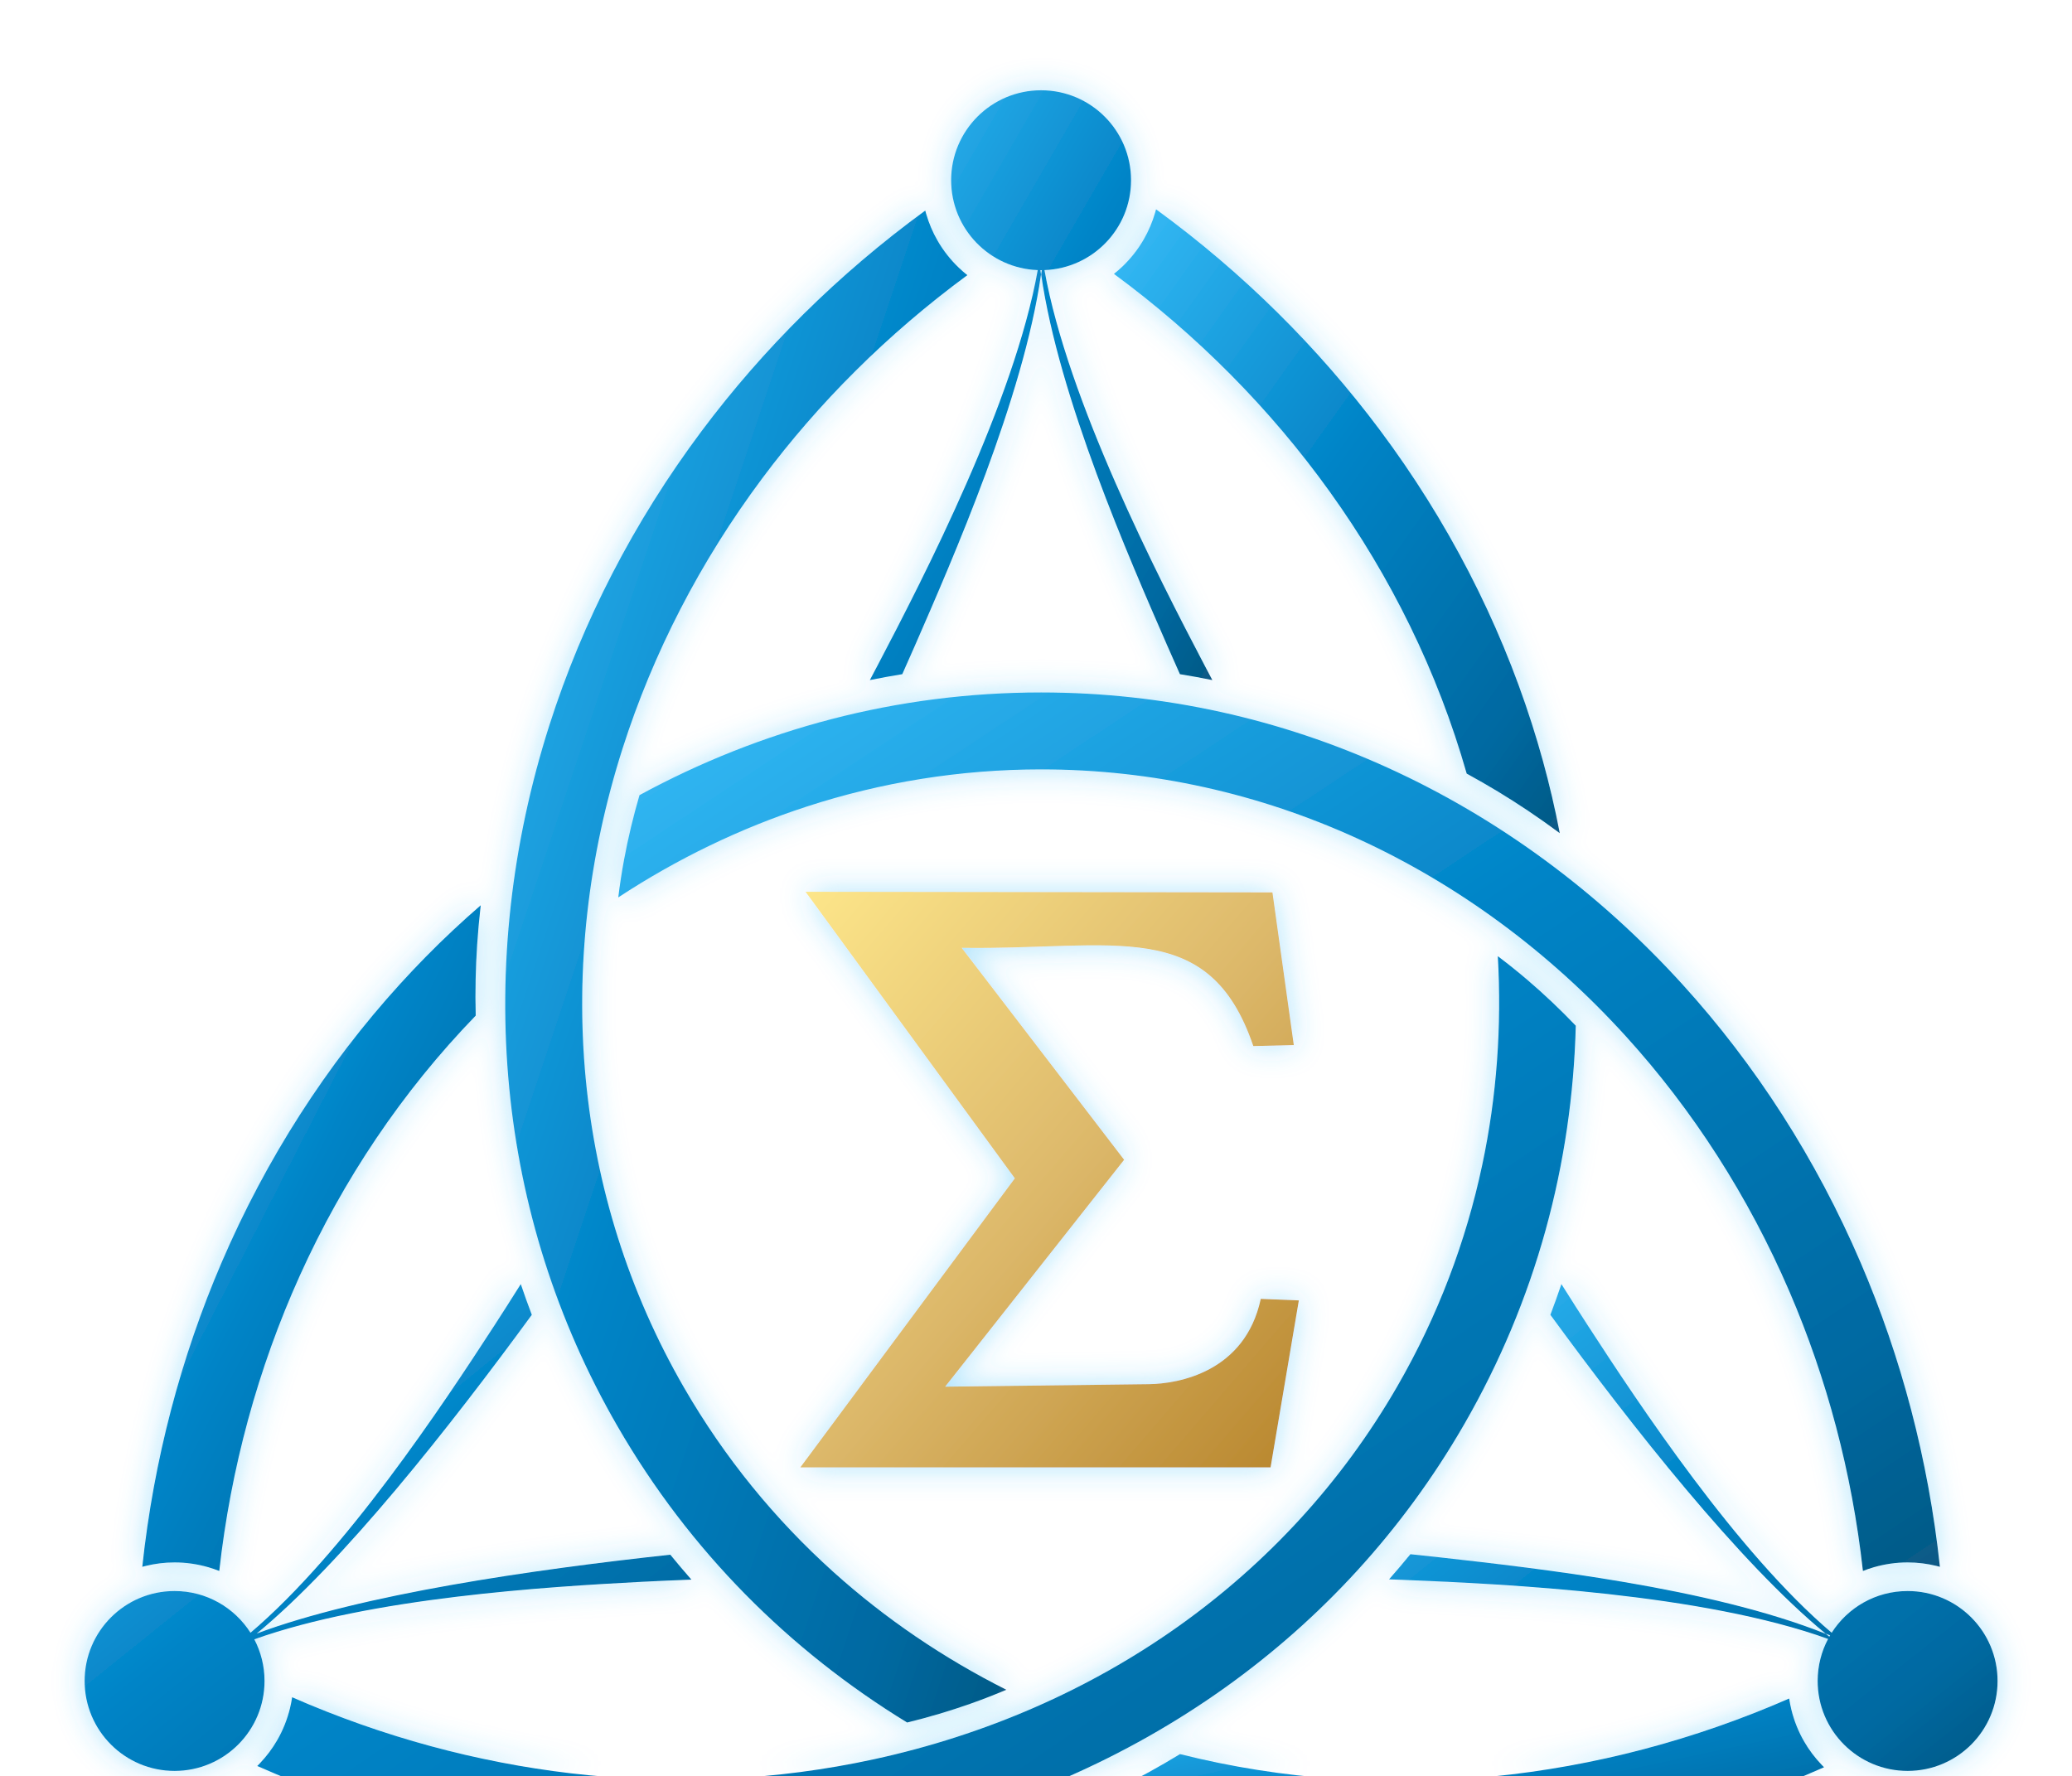
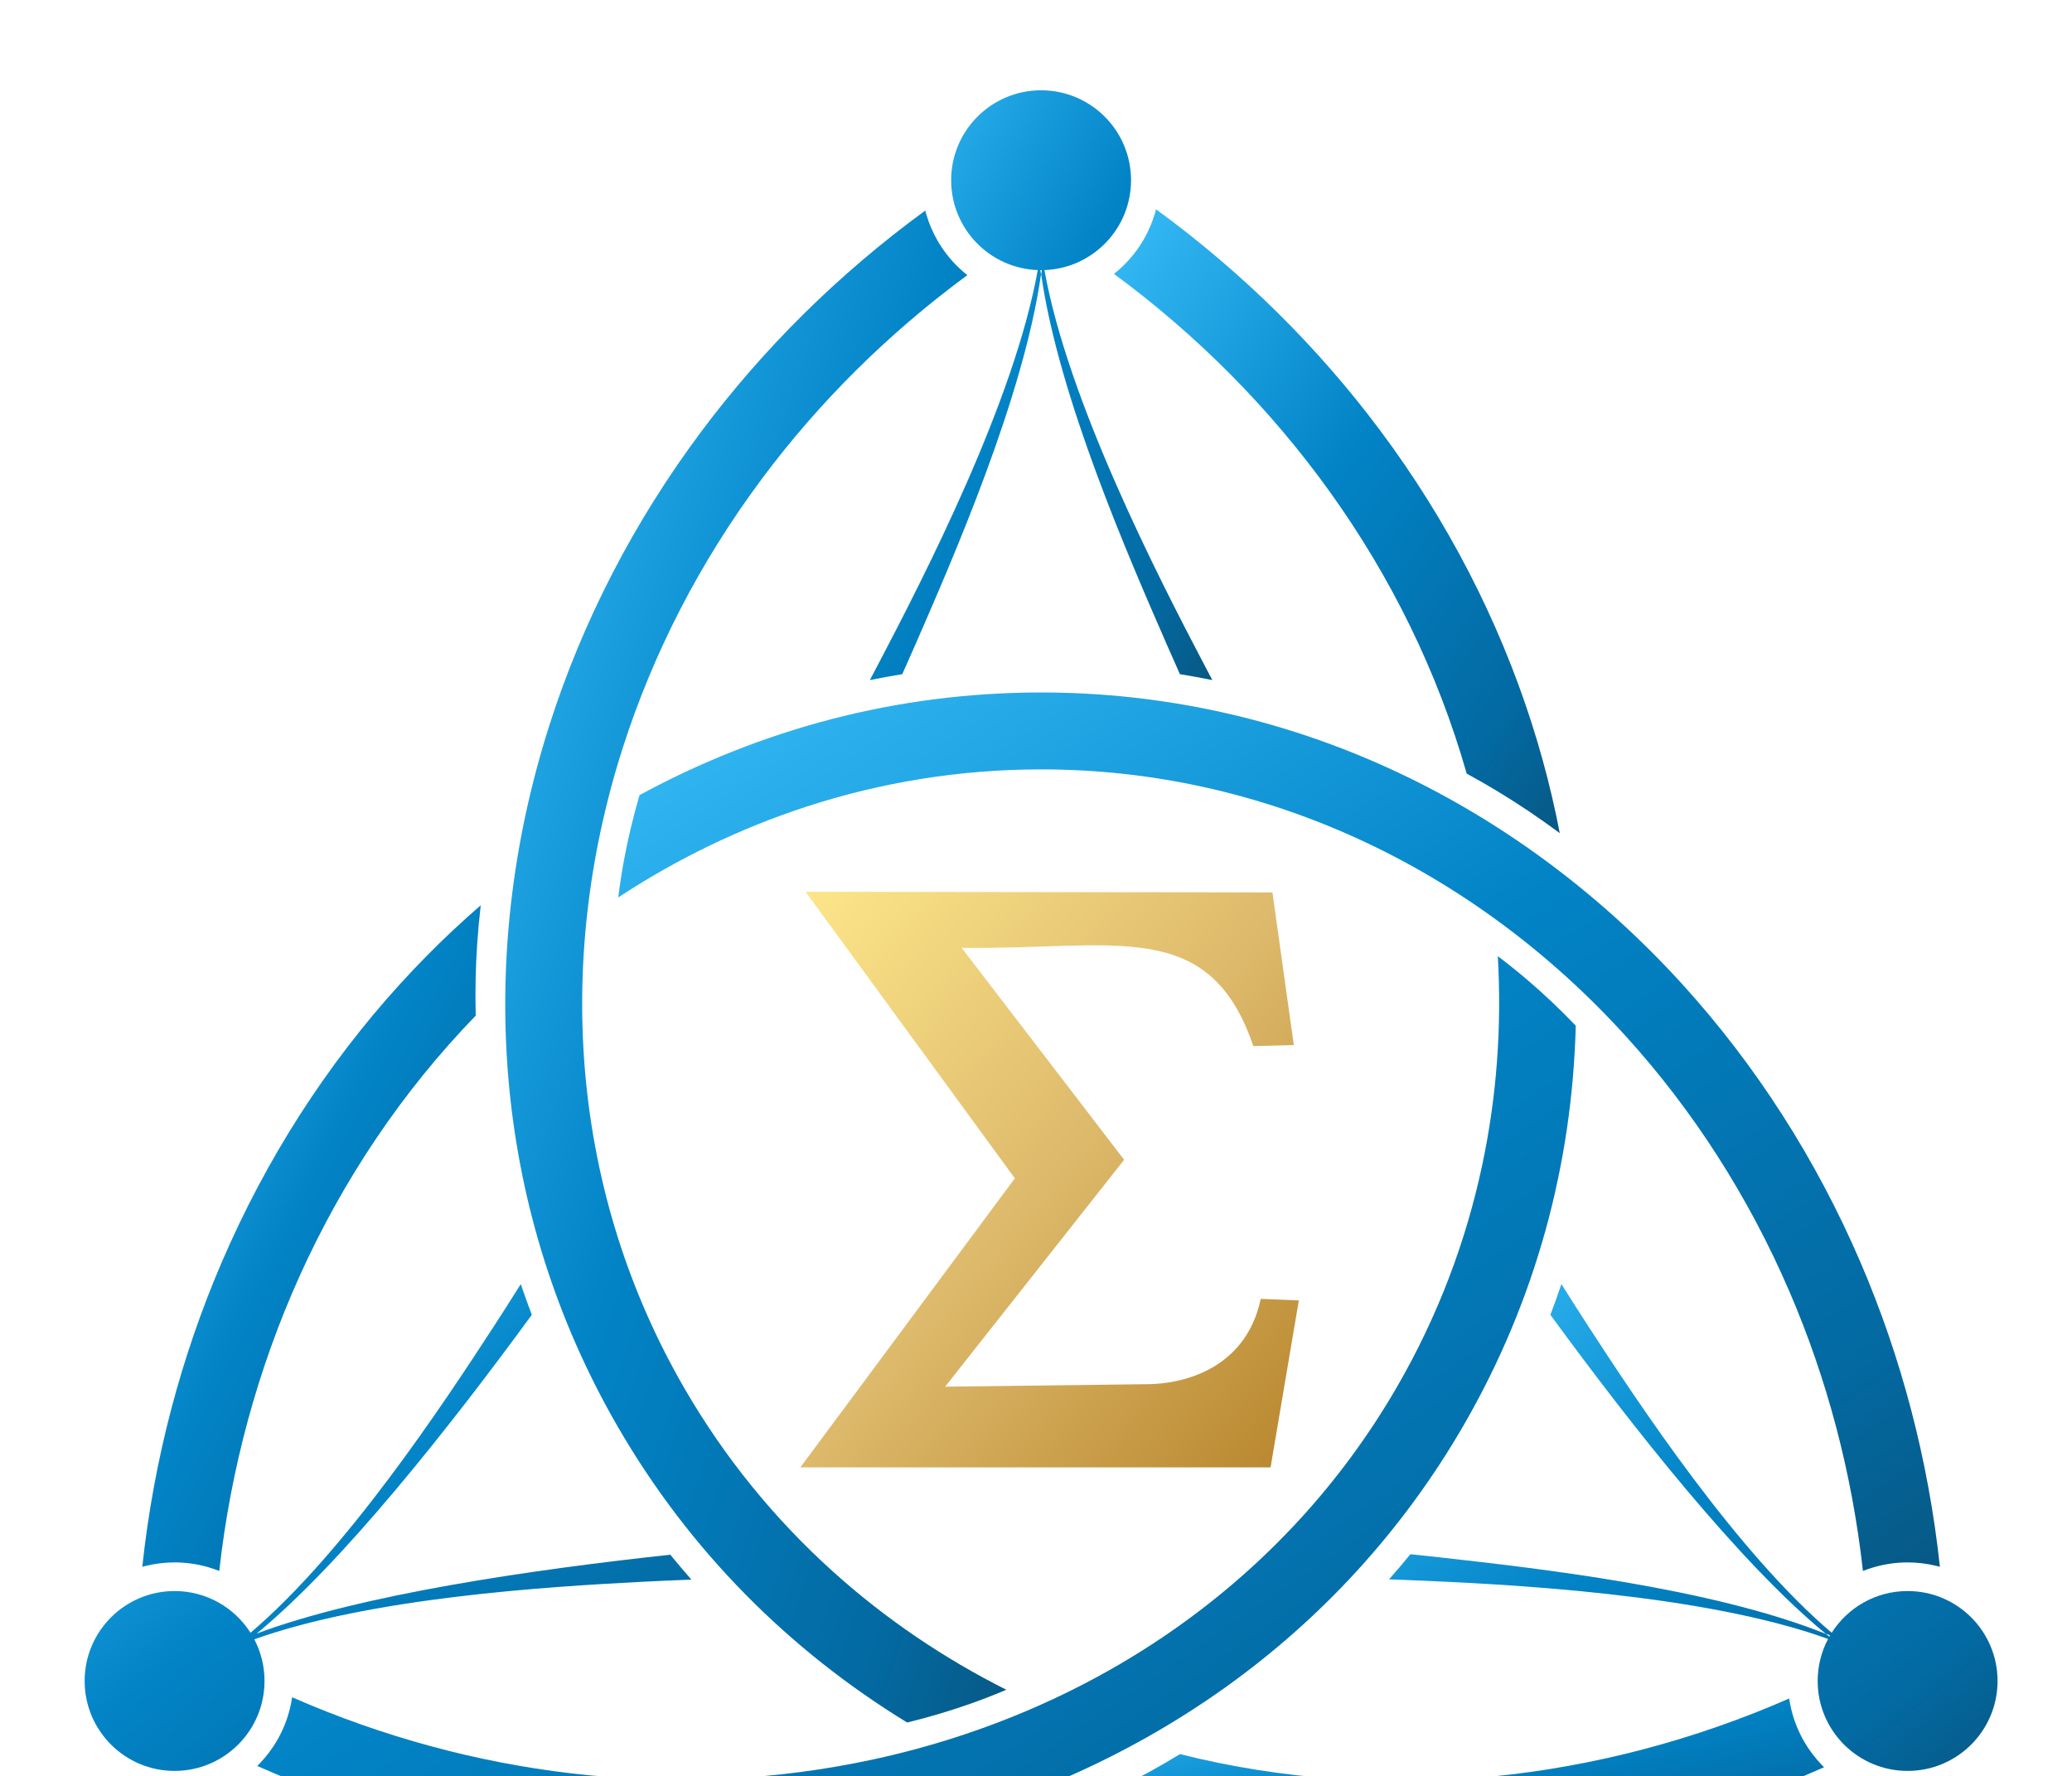
<svg xmlns="http://www.w3.org/2000/svg" version="1.1" viewBox="500 5500 21000 18000" style="shape-rendering:geometricPrecision; text-rendering:geometricPrecision; fill-rule:nonzero;">
  <defs>
    <linearGradient id="sigmaFavGrad" x1="0%" y1="0%" x2="100%" y2="100%">
      <stop offset="0%" stop-color="#38BDF8" />
      <stop offset="45%" stop-color="#0284C7" />
      <stop offset="85%" stop-color="#0369A1" />
      <stop offset="100%" stop-color="#075985" />
    </linearGradient>
    <linearGradient id="sigmaFavCenter" x1="0%" y1="0%" x2="100%" y2="100%">
      <stop offset="0%" stop-color="#FDE68A" />
      <stop offset="50%" stop-color="#DDB96B" />
      <stop offset="100%" stop-color="#B8862D" />
    </linearGradient>
    <filter id="sigmaFavGlow" x="-20%" y="-20%" width="140%" height="140%">
      <feGaussianBlur stdDeviation="150" result="blur" />
      <feFlood flood-color="#38BDF8" flood-opacity="0.4" result="glowColor" />
      <feComposite in="glowColor" in2="blur" operator="in" result="softGlow" />
      <feMerge>
        <feMergeNode in="softGlow" />
        <feMergeNode in="SourceGraphic" />
      </feMerge>
    </filter>
  </defs>
-   <g filter="url(#sigmaFavGlow)">
-     {/* Arcos e Geometria Externa */}
+   <g>
    <g fill="url(#sigmaFavGrad)">
      <path d="M6981.44 13559.31c-63.13,216.36 -115.61,434.94 -156.05,652.52 -23.77,127.86 -43.57,256.13 -59.14,384.17 593.61,-389.86 1234.4,-701.26 1910.54,-921.09 753.79,-245.09 1550.9,-376.63 2374.86,-376.63 1133.26,0 2215.31,248.82 3203.5,699.64 1024.78,467.53 1947.07,1152.03 2719.34,2001.21 680.69,748.48 1245.45,1624.61 1662.22,2593.08 376.73,875.44 632.74,1827.71 744.36,2830.73 35.6,-14.13 72,-26.63 109.12,-37.43 110.31,-32.07 225.72,-49.28 343.74,-49.28 99.62,0 197.75,12.35 292.84,35.63 11.54,2.82 23.01,5.81 34.42,8.96 -117.01,-1089.71 -393.19,-2126.16 -802.37,-3080.46 -452.14,-1054.51 -1066.89,-2009.2 -1808.79,-2824.99 -846.96,-931.32 -1858.9,-1681.43 -2983.61,-2192.96 -1082.01,-492.11 -2269.09,-763.69 -3514.77,-763.69 -732.19,0 -1442.95,93.39 -2122.94,269.84 -681.05,176.73 -1333.3,437.12 -1947.27,770.75z" />
      <path d="M5336.08 15072.19c8.78,-132.04 20.87,-264.14 36.15,-396.37 -95.29,82.41 -188.95,166.76 -280.9,252.96 -185.39,173.81 -364.91,356.19 -538.07,546.59 -741.9,815.79 -1356.64,1770.47 -1808.79,2824.99 -409.17,954.29 -685.35,1990.75 -802.36,3080.46 11.41,-3.15 22.88,-6.14 34.41,-8.96 95.09,-23.28 193.22,-35.63 292.85,-35.63 118.02,0 233.42,17.21 343.72,49.28 37.13,10.8 73.55,23.31 109.16,37.44 115.77,-1038.39 390.98,-2052.81 817.79,-2996.6 437.27,-966.89 1033.86,-1860.88 1781.31,-2632.06 -6.27,-243 -1.13,-483.54 14.73,-722.1z" />
      <path d="M16325.15 18515.36c99.95,159.12 190.96,301.63 267.86,420.12 524.94,808.82 1511.98,2299.3 2471.37,3113.88 161.74,-254.21 445.94,-422.86 769.55,-422.86 503.43,0 911.53,408.11 911.53,911.54 0,503.43 -408.1,911.53 -911.53,911.53 -503.43,0 -911.54,-408.1 -911.54,-911.53 0,-153.96 38.23,-298.97 105.62,-426.15 -1269.12,-457.89 -3249.38,-556.45 -4292.44,-598.1 -49.02,-1.96 -101.64,-3.94 -157.22,-5.9 73.55,-83.32 145.68,-168.21 216.31,-254.69 106.1,10.85 212.27,22.21 318.51,34.2 953.23,107.64 2721.27,303.16 3893.36,773.98 11.37,9.33 22.7,18.55 33.99,27.65 2.59,-4.57 5.23,-9.11 7.9,-13.64 -15.3,-5.9 -30.74,-11.78 -46.32,-17.62 -875.02,-720.12 -1958.05,-2095.21 -2788.69,-3231 39.3,-103.33 76.55,-207.14 111.74,-311.41z" />
      <path d="M16470.74 15896.49c-155.81,-162.85 -318.87,-317.59 -487.08,-461.4 -98.84,-84.51 -200.03,-165.8 -303.13,-243.3 40.83,709.01 -9.89,1419.65 -157.58,2115.12 -164.64,775.35 -449.28,1531.43 -861.26,2245.01 -566.63,981.43 -1323.14,1794.1 -2207.65,2424.49 -917.29,653.72 -1971.23,1110.19 -3092.77,1354.41 -988.55,215.25 -2029.68,266.29 -3076.79,142.98 -946.51,-111.46 -1899.21,-365.88 -2823.66,-770.73 -5.56,37.9 -12.94,75.67 -22.15,113.22 -27.38,111.57 -70.18,220.12 -129.19,322.33 -49.81,86.27 -109.57,165.08 -177.27,235.79 -8.22,8.58 -16.54,17.02 -24.97,25.33 1002.22,443.52 2037.9,722.57 3068.94,845.36 1139.3,135.69 2273.46,80.64 3350.91,-153.97 1230.02,-267.83 2385.61,-769.14 3390.96,-1487.4 967.19,-690.99 1795.92,-1583.24 2418.76,-2662.03 366.1,-634.1 640.6,-1296.33 827.78,-1973.44 187.47,-678.18 288.1,-1373.24 306.15,-2071.77z" />
      <path d="M15983.23 13715.13c109.96,73.62 218.31,150.15 325.19,229.49 -23.73,-123.73 -49.95,-247.01 -78.62,-369.74 -57.83,-247.46 -126.02,-494.12 -204.33,-739.28 -335.54,-1050.4 -854.95,-2060.12 -1542.12,-2978.95 -621.85,-831.5 -1381.36,-1588.91 -2266.57,-2235.1 -2.98,11.46 -6.13,22.89 -9.45,34.28 -27.38,93.99 -65.75,185.15 -115.57,271.43 -59.01,102.21 -131.61,193.55 -214.54,273.03 -27.91,26.76 -56.96,52.04 -87,75.82 841.39,619.45 1582.3,1365 2186.24,2206.52 618.71,862.14 1094.64,1825.79 1388.77,2858.69 213.58,116.07 419.33,240.8 618,373.81z" />
      <path d="M9693.85 22959.09c218.94,-53.51 434.48,-117.35 643.13,-191.12 122.61,-43.35 243.6,-90.33 362.27,-140.87 -634.44,-319.15 -1224.51,-718.39 -1752.96,-1194.03 -589.15,-530.26 -1101.62,-1154.8 -1513.6,-1868.38 -566.63,-981.43 -892.17,-2042.92 -995.85,-3124.13 -107.49,-1121.25 24.16,-2262.22 373.43,-3355.62 307.86,-963.73 784.23,-1890.9 1414.57,-2736.06 569.78,-763.98 1266.47,-1461.83 2079.3,-2060 -30.04,-23.77 -59.06,-49.04 -86.97,-75.79 -82.93,-79.5 -155.54,-170.84 -214.55,-273.05 -49.81,-86.27 -88.18,-177.43 -115.57,-271.42 -3.32,-11.4 -6.47,-22.83 -9.45,-34.29 -885.21,646.19 -1644.71,1403.59 -2266.57,2235.1 -687.16,918.82 -1206.57,1928.56 -1542.12,2978.96 -383.06,1199.15 -526.71,2450.57 -407.35,3680.36 114.82,1183.1 473.17,2346.93 1096.01,3425.72 366.09,634.1 802.35,1202.94 1295.16,1703.6 493.58,501.45 1045.2,936.12 1641.12,1301.02z" />
      <path d="M11826.72 23627.57c-118.74,58.42 -239.18,113.99 -361.34,166.88 119.02,41.32 238.9,80.25 359.52,116.78 243.22,73.65 490.93,137.93 742.4,192.69 1077.44,234.61 2211.59,289.65 3350.91,153.96 1031.02,-122.79 2066.71,-401.84 3068.93,-845.36 -8.43,-8.31 -16.75,-16.75 -24.96,-25.32 -67.71,-70.71 -127.47,-149.52 -177.28,-235.8 -59.01,-102.21 -101.81,-210.76 -129.18,-322.31 -9.22,-37.56 -16.59,-75.35 -22.16,-113.26 -957.16,418.94 -1973.28,687.81 -3004.03,790.08 -1055.98,104.75 -2128.5,35.09 -3170.08,-226.63 -207.31,126.93 -418.2,242.74 -632.73,348.29z" />
      <path d="M3054.88 22075.39c15.3,-5.9 30.74,-11.78 46.32,-17.62 -12.85,10.57 -25.65,21.01 -38.4,31.3 -2.6,-4.59 -5.24,-9.15 -7.92,-13.68z" />
      <path d="M5778.15 18515.36c-99.95,159.12 -190.96,301.63 -267.86,420.12 -524.94,808.82 -1512,2299.29 -2471.38,3113.88 -161.75,-254.2 -445.93,-422.86 -769.54,-422.86 -503.43,0 -911.53,408.11 -911.53,911.54 0,503.43 408.1,911.53 911.53,911.53 503.43,0 911.54,-408.1 911.54,-911.53 0,-152.35 -37.43,-295.93 -103.51,-422.15 1185.15,-423.54 2969.42,-533.11 3932.33,-583.31 141.06,-7.35 309.99,-14.91 497.76,-21.91 -72.7,-82.61 -143.98,-166.78 -213.81,-252.48 -1398.95,151.46 -3131.33,401.85 -4192.48,799.58 875.02,-720.12 1958.05,-2095.21 2788.69,-3231 -39.3,-103.33 -76.55,-207.14 -111.74,-311.41z" />
      <path d="M11051.65 6415.15c-503.43,0 -911.53,408.1 -911.53,911.53 0,492.08 389.93,893.02 877.65,910.85 -237.97,1328.06 -1142.81,3092.39 -1628.29,4016.57 -22.81,43.43 -47.4,89.99 -73.5,139.11 108.93,-22.04 218.52,-42.06 328.73,-59.99 43.65,-97.31 86.9,-194.93 129.63,-292.93 383.4,-879.35 1098.09,-2508.27 1276.4,-3758.74 -2.41,-14.57 -4.74,-29.04 -6.98,-43.43 2.64,0.02 5.25,0.1 7.89,0.1 2.64,0 5.25,-0.08 7.89,-0.1 -2.24,14.39 -4.57,28.86 -6.98,43.43 178.31,1250.47 893,2879.39 1276.4,3758.74 42.73,98 85.98,195.62 129.63,292.93 110.21,17.93 219.8,37.95 328.73,59.99 -26.1,-49.12 -50.69,-95.68 -73.5,-139.11 -485.48,-924.18 -1390.32,-2688.51 -1628.29,-4016.57 487.72,-17.83 877.66,-418.77 877.66,-910.85 0,-503.43 -408.11,-911.53 -911.54,-911.53z" />
    </g>
- 
-     {/* O Sigma Central Dourado / Nobre */}
    <g fill="url(#sigmaFavCenter)">
      <path d="M10246.61 15107.01l1646.58 2148.36 -1814.02 2299.78 2065.42 -25.55c295.72,-3.65 974.37,-121.05 1133.28,-864.43l386.04 15.58 -286.41 1692.14 -4765.82 0 2173.87 -2929.56 -2121 -2904.39 4731.89 6.19 216.34 1547.31 -410.31 10.31c-448.92,-1322.85 -1415.56,-973 -2955.86,-995.74z" />
    </g>
  </g>
</svg>
